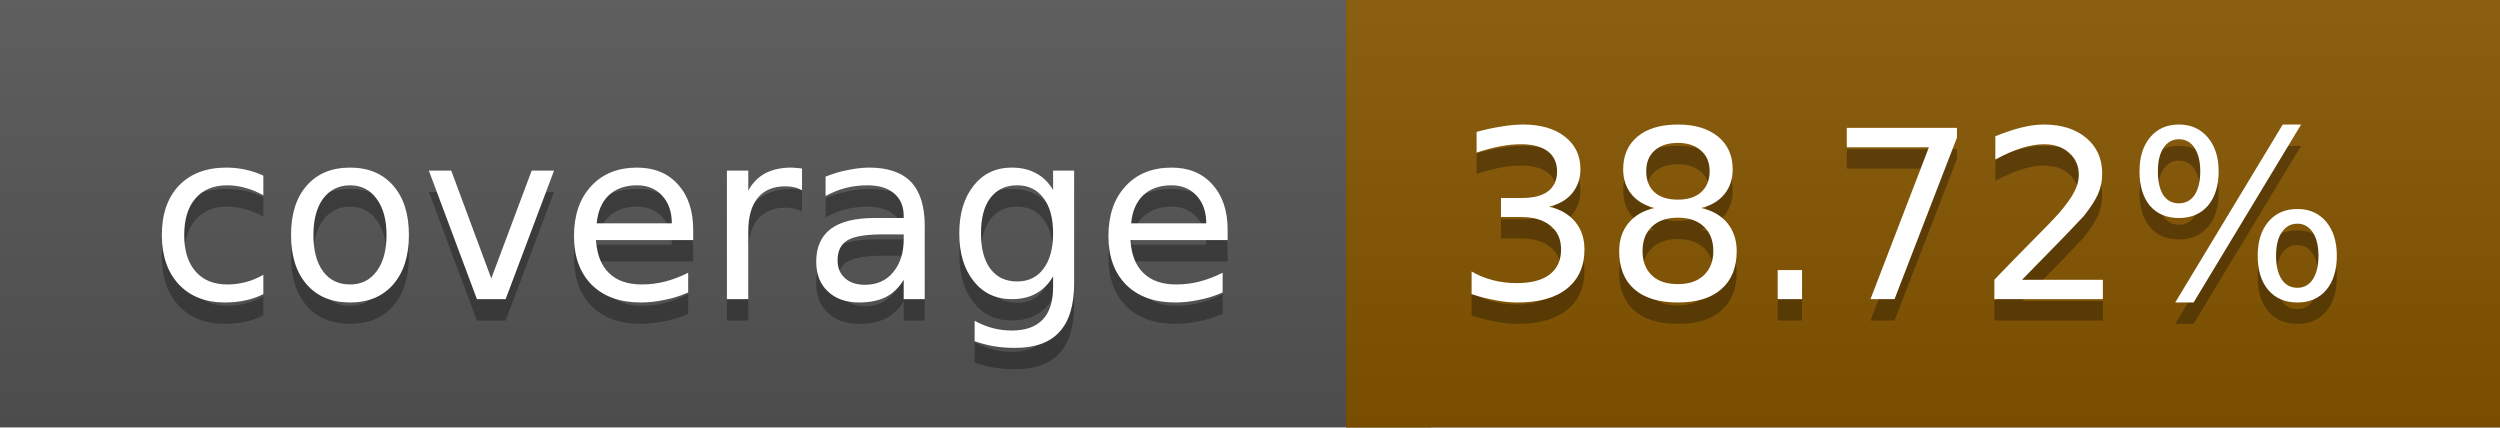
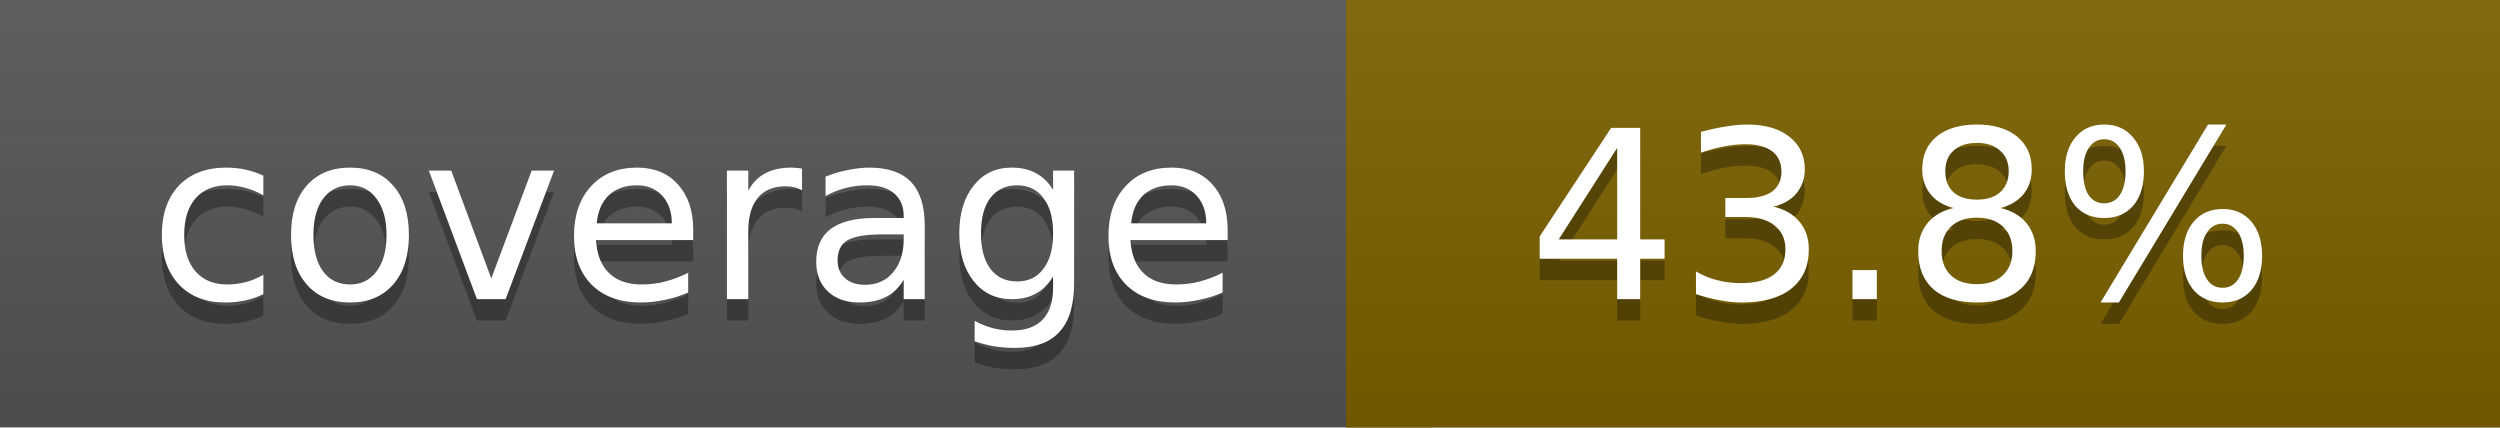
<svg xmlns="http://www.w3.org/2000/svg" width="117" height="20">
  <linearGradient id="a" x2="0" y2="100%">
    <stop offset="0" stop-color="#bbb" stop-opacity=".1" />
    <stop offset="1" stop-opacity=".1" />
  </linearGradient>
  <rect rx="0" width="117" height="20" fill="#555" />
-   <rect rx="0" x="63" width="54" height="20" fill="#875600" />
-   <path fill="#875600" d="M63 0h4v20h-4z" />
+   <rect rx="0" x="63" width="54" height="20" fill="#7c6100" />
+   <path fill="#7c6100" d="M63 0h4v20h-4z" />
  <rect rx="0" width="117" height="20" fill="url(#a)" />
  <g fill="#fff" text-anchor="middle" font-family="DejaVu Sans,Verdana,Geneva,sans-serif" font-size="11">
    <text x="32.5" y="15" fill="#010101" fill-opacity=".3">coverage</text>
    <text x="32.5" y="14">coverage</text>
-     <text x="89" y="15" fill="#010101" fill-opacity=".3">38.72%</text>
-     <text x="89" y="14">38.72%</text>
+     <text x="89" y="15" fill="#010101" fill-opacity=".3">43.8%</text>
+     <text x="89" y="14">43.8%</text>
  </g>
</svg>
